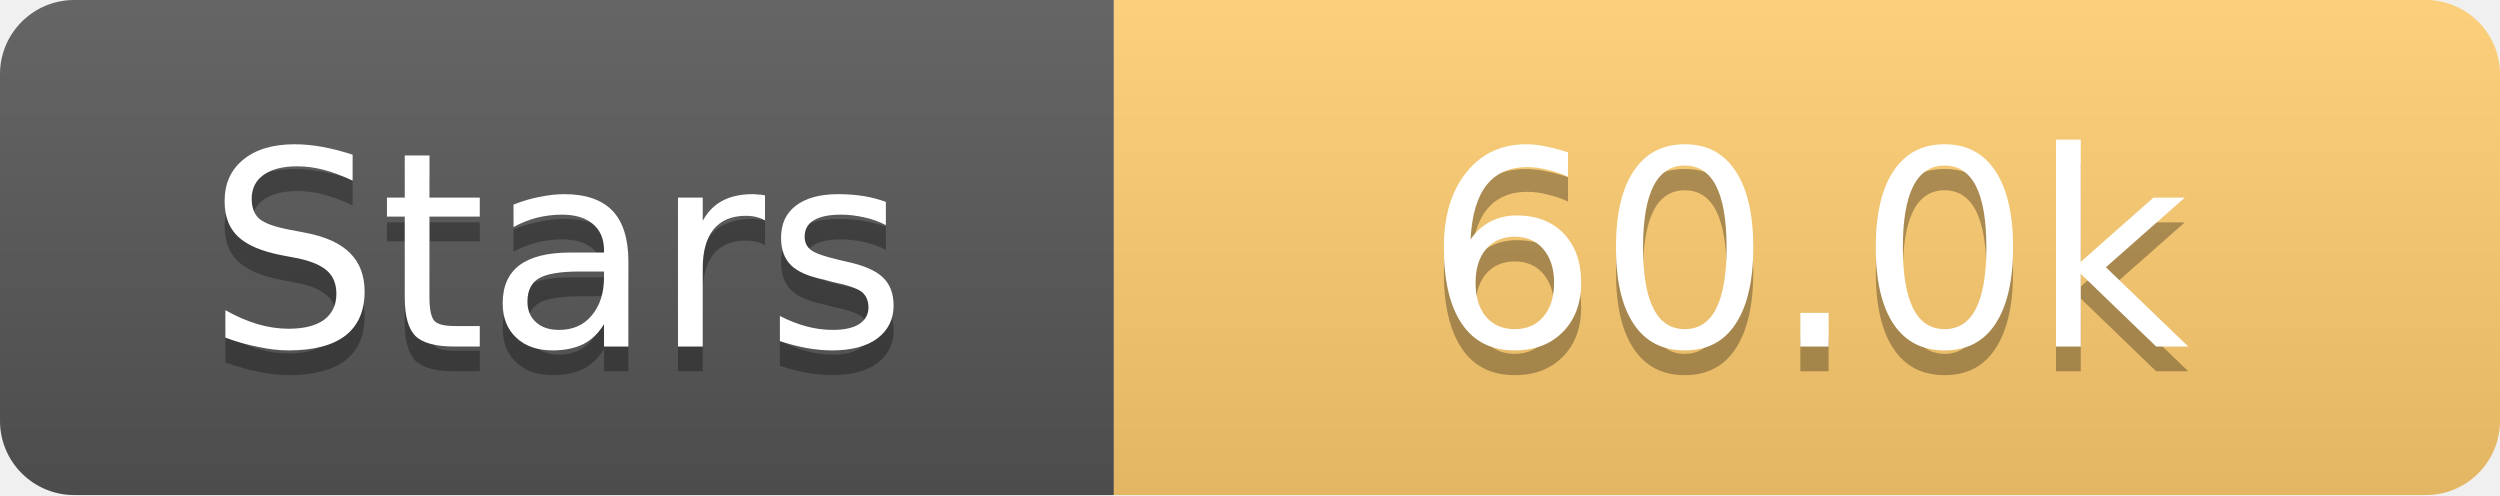
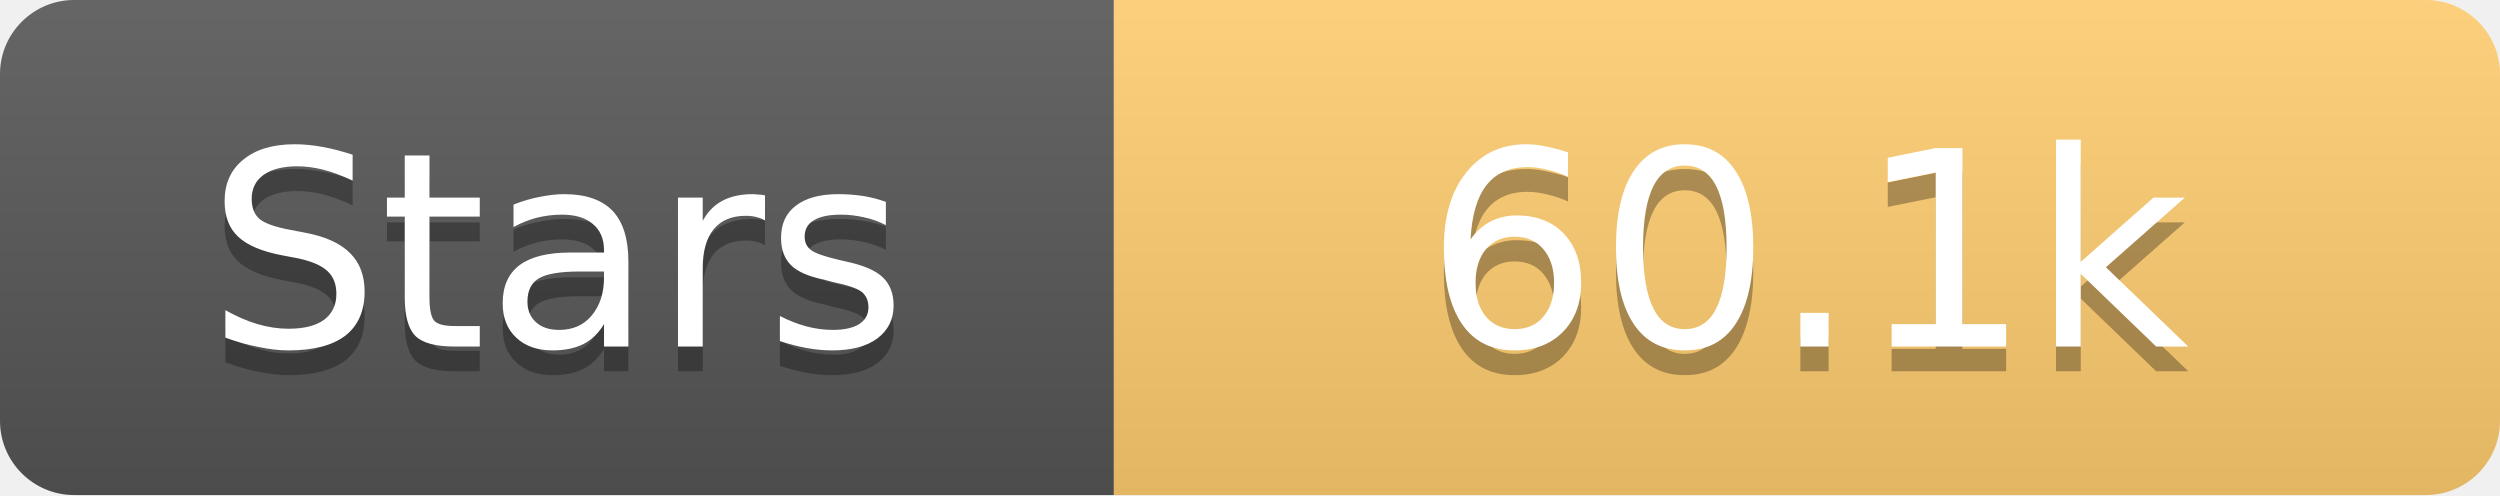
<svg xmlns="http://www.w3.org/2000/svg" width="101" height="20">
  <linearGradient id="s" x2="0" y2="100%">
    <stop offset="0" stop-color="#fff" stop-opacity=".1" />
    <stop offset="1" stop-opacity=".1" />
  </linearGradient>
  <clipPath id="r">
    <rect width="101" height="20" rx="3" fill="#fff" />
  </clipPath>
  <g clip-path="url(#r)">
    <rect width="45" height="20" fill="#555" />
    <rect x="45" width="56" height="20" fill="#fdcb6e" />
    <rect width="101" height="20" fill="url(#s)" />
  </g>
  <g fill="#fff" text-anchor="middle" font-family="Verdana,Geneva,DejaVu Sans,sans-serif" text-rendering="geometricPrecision" font-size="11">
    <text x="22.5" y="15" fill="#010101" fill-opacity=".3">Stars</text>
    <text x="22.5" y="14">Stars</text>
-     <text x="73.0" y="15" fill="#010101" fill-opacity=".3">60.0k</text>
-     <text x="73.0" y="14">60.0k</text>
+     <text x="73.0" y="15" fill="#010101" fill-opacity=".3">60.1k</text>
+     <text x="73.0" y="14">60.1k</text>
  </g>
</svg>
